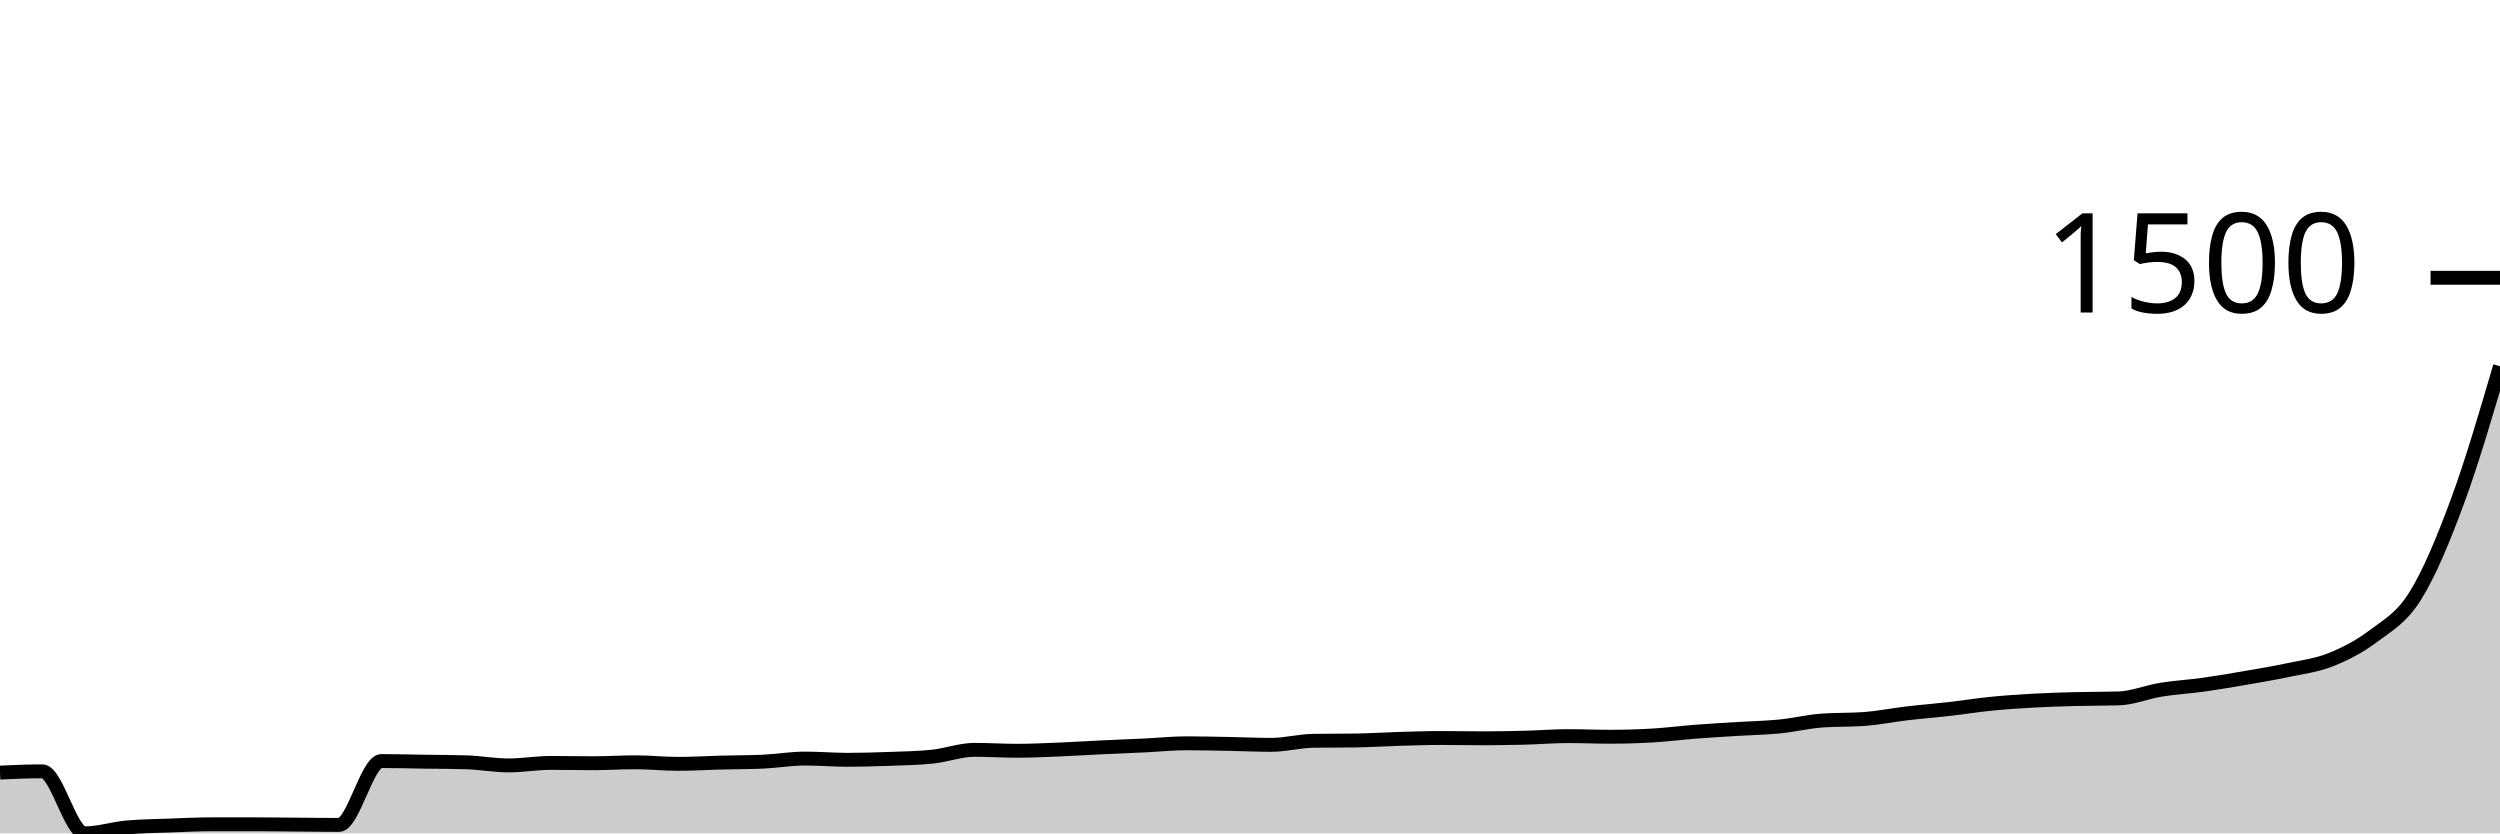
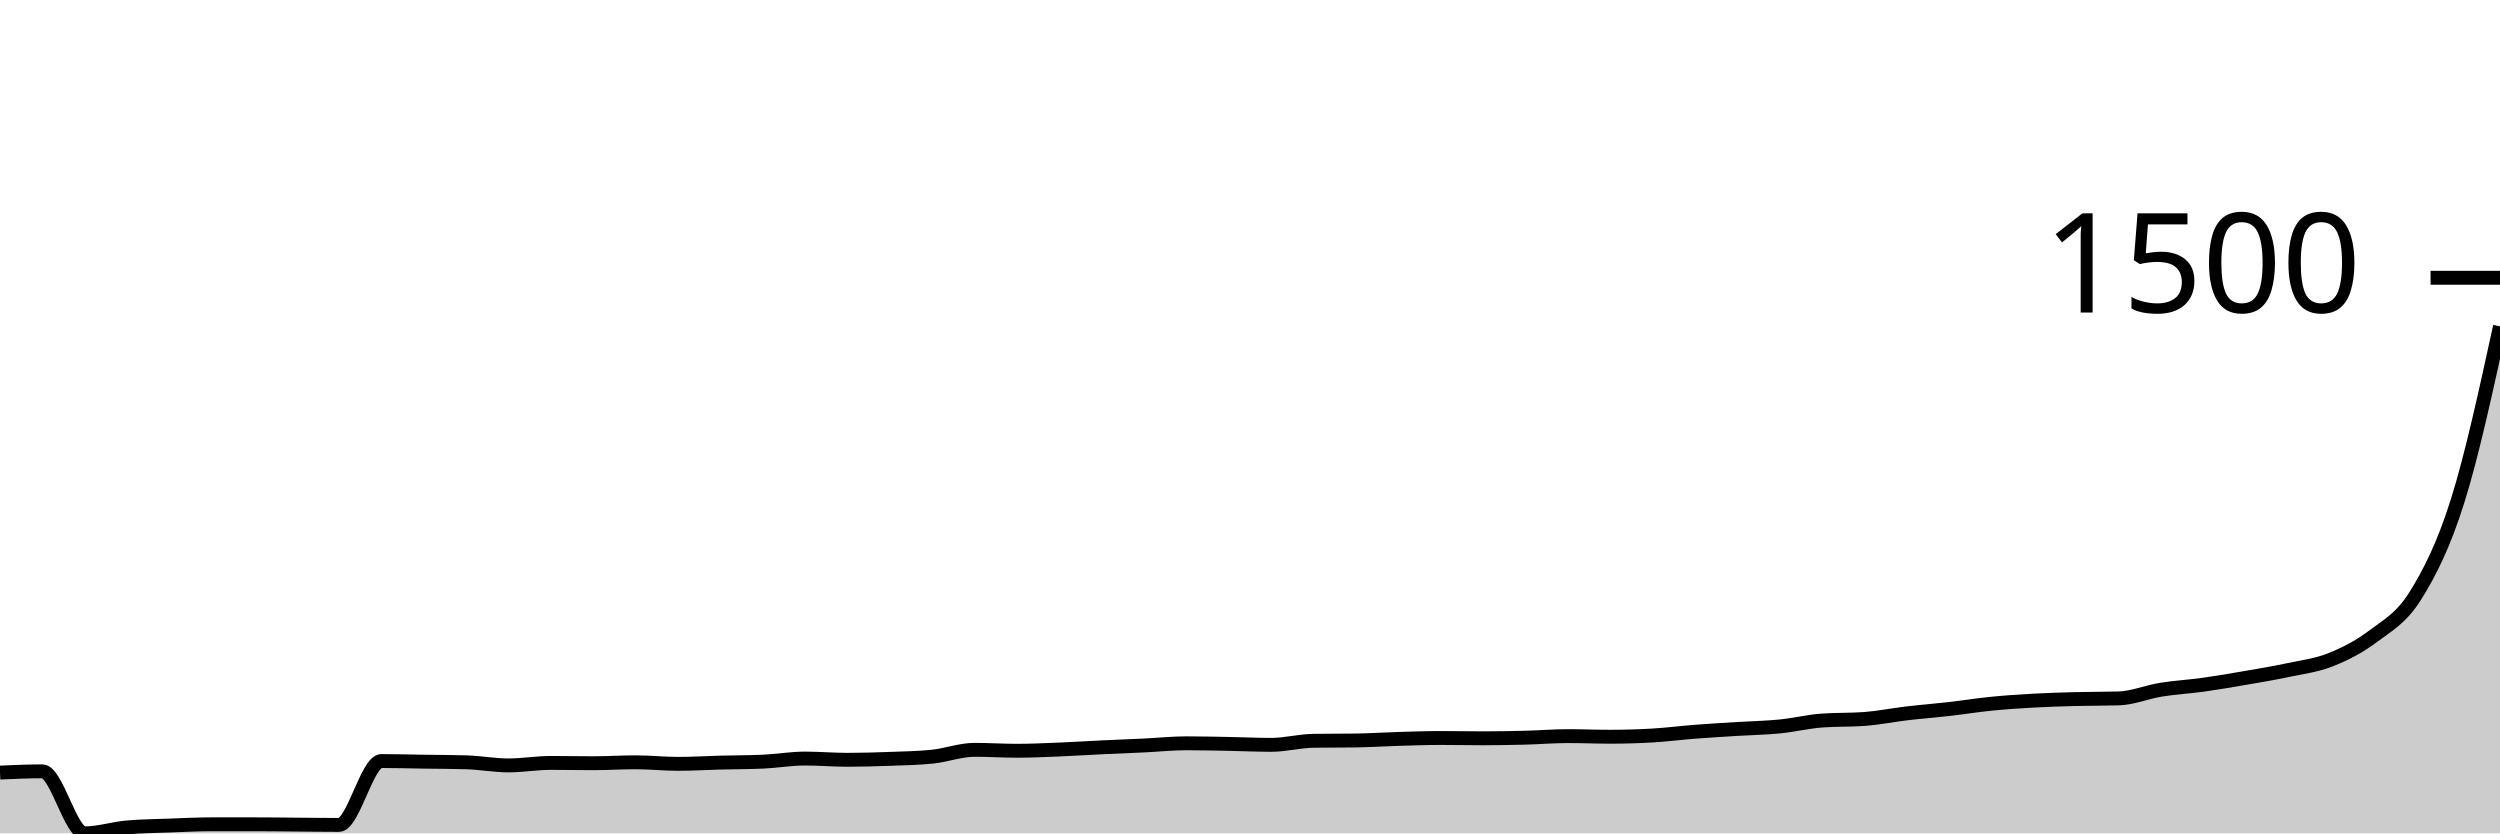
<svg xmlns="http://www.w3.org/2000/svg" viewBox="0 0 180 60">
  <g transform="translate(0,20)">
-     <path class="area" fill="rgba(0, 0, 0, 0.2)" d="M0,35.625C1.017,35.58,2.034,35.536,3.051,35.536C4.068,35.536,5.085,40,6.102,40C7.119,40,8.136,39.663,9.153,39.574C10.169,39.484,11.186,39.477,12.203,39.439C13.22,39.402,14.237,39.349,15.254,39.349C16.271,39.349,17.288,39.349,18.305,39.349C19.322,39.349,20.339,39.364,21.356,39.372C22.373,39.379,23.39,39.394,24.407,39.394C25.424,39.394,26.441,34.795,27.458,34.795C28.475,34.795,29.492,34.825,30.508,34.84C31.525,34.855,32.542,34.855,33.559,34.885C34.576,34.915,35.593,35.109,36.61,35.109C37.627,35.109,38.644,34.93,39.661,34.93C40.678,34.93,41.695,34.952,42.712,34.952C43.729,34.952,44.746,34.885,45.763,34.885C46.78,34.885,47.797,34.997,48.814,34.997C49.831,34.997,50.847,34.934,51.864,34.907C52.881,34.881,53.898,34.885,54.915,34.84C55.932,34.795,56.949,34.616,57.966,34.616C58.983,34.616,60,34.706,61.017,34.706C62.034,34.706,63.051,34.676,64.068,34.638C65.085,34.601,66.102,34.586,67.119,34.481C68.136,34.377,69.153,33.988,70.169,33.988C71.186,33.988,72.203,34.055,73.22,34.055C74.237,34.055,75.254,34.006,76.271,33.965C77.288,33.924,78.305,33.857,79.322,33.808C80.339,33.76,81.356,33.722,82.373,33.674C83.39,33.625,84.407,33.517,85.424,33.517C86.441,33.517,87.458,33.543,88.475,33.561C89.492,33.58,90.508,33.629,91.525,33.629C92.542,33.629,93.559,33.352,94.576,33.337C95.593,33.322,96.61,33.33,97.627,33.315C98.644,33.3,99.661,33.232,100.678,33.202C101.695,33.173,102.712,33.135,103.729,33.135C104.746,33.135,105.763,33.158,106.78,33.158C107.797,33.158,108.814,33.139,109.831,33.113C110.847,33.087,111.864,33.001,112.881,33.001C113.898,33.001,114.915,33.045,115.932,33.045C116.949,33.045,117.966,33.016,118.983,32.956C120,32.896,121.017,32.765,122.034,32.686C123.051,32.608,124.068,32.548,125.085,32.485C126.102,32.421,127.119,32.406,128.136,32.305C129.153,32.204,130.169,31.954,131.186,31.879C132.203,31.804,133.22,31.841,134.237,31.767C135.254,31.692,136.271,31.483,137.288,31.363C138.305,31.243,139.322,31.165,140.339,31.049C141.356,30.933,142.373,30.768,143.39,30.667C144.407,30.566,145.424,30.499,146.441,30.443C147.458,30.387,148.475,30.357,149.492,30.331C150.508,30.305,151.525,30.316,152.542,30.286C153.559,30.256,154.576,29.822,155.593,29.658C156.61,29.493,157.627,29.441,158.644,29.299C159.661,29.157,160.678,28.981,161.695,28.805C162.712,28.63,163.729,28.461,164.746,28.245C165.763,28.028,166.78,27.908,167.797,27.504C168.814,27.1,169.831,26.588,170.847,25.822C171.864,25.055,172.881,24.532,173.898,22.905C174.915,21.279,175.932,18.818,176.949,16.063C177.966,13.307,178.983,9.839,180,6.371L180,40C178.983,40,177.966,40,176.949,40C175.932,40,174.915,40,173.898,40C172.881,40,171.864,40,170.847,40C169.831,40,168.814,40,167.797,40C166.78,40,165.763,40,164.746,40C163.729,40,162.712,40,161.695,40C160.678,40,159.661,40,158.644,40C157.627,40,156.61,40,155.593,40C154.576,40,153.559,40,152.542,40C151.525,40,150.508,40,149.492,40C148.475,40,147.458,40,146.441,40C145.424,40,144.407,40,143.39,40C142.373,40,141.356,40,140.339,40C139.322,40,138.305,40,137.288,40C136.271,40,135.254,40,134.237,40C133.22,40,132.203,40,131.186,40C130.169,40,129.153,40,128.136,40C127.119,40,126.102,40,125.085,40C124.068,40,123.051,40,122.034,40C121.017,40,120,40,118.983,40C117.966,40,116.949,40,115.932,40C114.915,40,113.898,40,112.881,40C111.864,40,110.847,40,109.831,40C108.814,40,107.797,40,106.78,40C105.763,40,104.746,40,103.729,40C102.712,40,101.695,40,100.678,40C99.661,40,98.644,40,97.627,40C96.61,40,95.593,40,94.576,40C93.559,40,92.542,40,91.525,40C90.508,40,89.492,40,88.475,40C87.458,40,86.441,40,85.424,40C84.407,40,83.39,40,82.373,40C81.356,40,80.339,40,79.322,40C78.305,40,77.288,40,76.271,40C75.254,40,74.237,40,73.22,40C72.203,40,71.186,40,70.169,40C69.153,40,68.136,40,67.119,40C66.102,40,65.085,40,64.068,40C63.051,40,62.034,40,61.017,40C60,40,58.983,40,57.966,40C56.949,40,55.932,40,54.915,40C53.898,40,52.881,40,51.864,40C50.847,40,49.831,40,48.814,40C47.797,40,46.78,40,45.763,40C44.746,40,43.729,40,42.712,40C41.695,40,40.678,40,39.661,40C38.644,40,37.627,40,36.61,40C35.593,40,34.576,40,33.559,40C32.542,40,31.525,40,30.508,40C29.492,40,28.475,40,27.458,40C26.441,40,25.424,40,24.407,40C23.39,40,22.373,40,21.356,40C20.339,40,19.322,40,18.305,40C17.288,40,16.271,40,15.254,40C14.237,40,13.22,40,12.203,40C11.186,40,10.169,40,9.153,40C8.136,40,7.119,40,6.102,40C5.085,40,4.068,40,3.051,40C2.034,40,1.017,40,0,40Z" />
-     <path class="line" stroke="black" fill="none" d="M0,35.625C1.017,35.58,2.034,35.536,3.051,35.536C4.068,35.536,5.085,40,6.102,40C7.119,40,8.136,39.663,9.153,39.574C10.169,39.484,11.186,39.477,12.203,39.439C13.22,39.402,14.237,39.349,15.254,39.349C16.271,39.349,17.288,39.349,18.305,39.349C19.322,39.349,20.339,39.364,21.356,39.372C22.373,39.379,23.39,39.394,24.407,39.394C25.424,39.394,26.441,34.795,27.458,34.795C28.475,34.795,29.492,34.825,30.508,34.84C31.525,34.855,32.542,34.855,33.559,34.885C34.576,34.915,35.593,35.109,36.61,35.109C37.627,35.109,38.644,34.93,39.661,34.93C40.678,34.93,41.695,34.952,42.712,34.952C43.729,34.952,44.746,34.885,45.763,34.885C46.78,34.885,47.797,34.997,48.814,34.997C49.831,34.997,50.847,34.934,51.864,34.907C52.881,34.881,53.898,34.885,54.915,34.84C55.932,34.795,56.949,34.616,57.966,34.616C58.983,34.616,60,34.706,61.017,34.706C62.034,34.706,63.051,34.676,64.068,34.638C65.085,34.601,66.102,34.586,67.119,34.481C68.136,34.377,69.153,33.988,70.169,33.988C71.186,33.988,72.203,34.055,73.22,34.055C74.237,34.055,75.254,34.006,76.271,33.965C77.288,33.924,78.305,33.857,79.322,33.808C80.339,33.76,81.356,33.722,82.373,33.674C83.39,33.625,84.407,33.517,85.424,33.517C86.441,33.517,87.458,33.543,88.475,33.561C89.492,33.58,90.508,33.629,91.525,33.629C92.542,33.629,93.559,33.352,94.576,33.337C95.593,33.322,96.61,33.33,97.627,33.315C98.644,33.3,99.661,33.232,100.678,33.202C101.695,33.173,102.712,33.135,103.729,33.135C104.746,33.135,105.763,33.158,106.78,33.158C107.797,33.158,108.814,33.139,109.831,33.113C110.847,33.087,111.864,33.001,112.881,33.001C113.898,33.001,114.915,33.045,115.932,33.045C116.949,33.045,117.966,33.016,118.983,32.956C120,32.896,121.017,32.765,122.034,32.686C123.051,32.608,124.068,32.548,125.085,32.485C126.102,32.421,127.119,32.406,128.136,32.305C129.153,32.204,130.169,31.954,131.186,31.879C132.203,31.804,133.22,31.841,134.237,31.767C135.254,31.692,136.271,31.483,137.288,31.363C138.305,31.243,139.322,31.165,140.339,31.049C141.356,30.933,142.373,30.768,143.39,30.667C144.407,30.566,145.424,30.499,146.441,30.443C147.458,30.387,148.475,30.357,149.492,30.331C150.508,30.305,151.525,30.316,152.542,30.286C153.559,30.256,154.576,29.822,155.593,29.658C156.61,29.493,157.627,29.441,158.644,29.299C159.661,29.157,160.678,28.981,161.695,28.805C162.712,28.63,163.729,28.461,164.746,28.245C165.763,28.028,166.78,27.908,167.797,27.504C168.814,27.1,169.831,26.588,170.847,25.822C171.864,25.055,172.881,24.532,173.898,22.905C174.915,21.279,175.932,18.818,176.949,16.063C177.966,13.307,178.983,9.839,180,6.371" />
+     <path class="area" fill="rgba(0, 0, 0, 0.2)" d="M0,35.625C1.017,35.58,2.034,35.536,3.051,35.536C4.068,35.536,5.085,40,6.102,40C7.119,40,8.136,39.663,9.153,39.574C10.169,39.484,11.186,39.477,12.203,39.439C13.22,39.402,14.237,39.349,15.254,39.349C16.271,39.349,17.288,39.349,18.305,39.349C19.322,39.349,20.339,39.364,21.356,39.372C22.373,39.379,23.39,39.394,24.407,39.394C25.424,39.394,26.441,34.795,27.458,34.795C28.475,34.795,29.492,34.825,30.508,34.84C31.525,34.855,32.542,34.855,33.559,34.885C34.576,34.915,35.593,35.109,36.61,35.109C37.627,35.109,38.644,34.93,39.661,34.93C40.678,34.93,41.695,34.952,42.712,34.952C43.729,34.952,44.746,34.885,45.763,34.885C46.78,34.885,47.797,34.997,48.814,34.997C49.831,34.997,50.847,34.934,51.864,34.907C52.881,34.881,53.898,34.885,54.915,34.84C55.932,34.795,56.949,34.616,57.966,34.616C58.983,34.616,60,34.706,61.017,34.706C62.034,34.706,63.051,34.676,64.068,34.638C65.085,34.601,66.102,34.586,67.119,34.481C68.136,34.377,69.153,33.988,70.169,33.988C71.186,33.988,72.203,34.055,73.22,34.055C74.237,34.055,75.254,34.006,76.271,33.965C77.288,33.924,78.305,33.857,79.322,33.808C80.339,33.76,81.356,33.722,82.373,33.674C83.39,33.625,84.407,33.517,85.424,33.517C86.441,33.517,87.458,33.543,88.475,33.561C89.492,33.58,90.508,33.629,91.525,33.629C92.542,33.629,93.559,33.352,94.576,33.337C95.593,33.322,96.61,33.33,97.627,33.315C98.644,33.3,99.661,33.232,100.678,33.202C101.695,33.173,102.712,33.135,103.729,33.135C104.746,33.135,105.763,33.158,106.78,33.158C107.797,33.158,108.814,33.139,109.831,33.113C110.847,33.087,111.864,33.001,112.881,33.001C113.898,33.001,114.915,33.045,115.932,33.045C116.949,33.045,117.966,33.016,118.983,32.956C120,32.896,121.017,32.765,122.034,32.686C123.051,32.608,124.068,32.548,125.085,32.485C126.102,32.421,127.119,32.406,128.136,32.305C129.153,32.204,130.169,31.954,131.186,31.879C132.203,31.804,133.22,31.841,134.237,31.767C135.254,31.692,136.271,31.483,137.288,31.363C138.305,31.243,139.322,31.165,140.339,31.049C141.356,30.933,142.373,30.768,143.39,30.667C144.407,30.566,145.424,30.499,146.441,30.443C147.458,30.387,148.475,30.357,149.492,30.331C150.508,30.305,151.525,30.316,152.542,30.286C153.559,30.256,154.576,29.822,155.593,29.658C156.61,29.493,157.627,29.441,158.644,29.299C159.661,29.157,160.678,28.981,161.695,28.805C162.712,28.63,163.729,28.461,164.746,28.245C165.763,28.028,166.78,27.908,167.797,27.504C168.814,27.1,169.831,26.588,170.847,25.822C171.864,25.055,172.881,24.532,173.898,22.905C174.915,21.279,175.932,19.297,176.949,16.063C177.966,12.829,178.983,8.164,180,3.5L180,40C178.983,40,177.966,40,176.949,40C175.932,40,174.915,40,173.898,40C172.881,40,171.864,40,170.847,40C169.831,40,168.814,40,167.797,40C166.78,40,165.763,40,164.746,40C163.729,40,162.712,40,161.695,40C160.678,40,159.661,40,158.644,40C157.627,40,156.61,40,155.593,40C154.576,40,153.559,40,152.542,40C151.525,40,150.508,40,149.492,40C148.475,40,147.458,40,146.441,40C145.424,40,144.407,40,143.39,40C142.373,40,141.356,40,140.339,40C139.322,40,138.305,40,137.288,40C136.271,40,135.254,40,134.237,40C133.22,40,132.203,40,131.186,40C130.169,40,129.153,40,128.136,40C127.119,40,126.102,40,125.085,40C124.068,40,123.051,40,122.034,40C121.017,40,120,40,118.983,40C117.966,40,116.949,40,115.932,40C114.915,40,113.898,40,112.881,40C111.864,40,110.847,40,109.831,40C108.814,40,107.797,40,106.78,40C105.763,40,104.746,40,103.729,40C102.712,40,101.695,40,100.678,40C99.661,40,98.644,40,97.627,40C96.61,40,95.593,40,94.576,40C93.559,40,92.542,40,91.525,40C90.508,40,89.492,40,88.475,40C87.458,40,86.441,40,85.424,40C84.407,40,83.39,40,82.373,40C81.356,40,80.339,40,79.322,40C78.305,40,77.288,40,76.271,40C75.254,40,74.237,40,73.22,40C72.203,40,71.186,40,70.169,40C69.153,40,68.136,40,67.119,40C66.102,40,65.085,40,64.068,40C63.051,40,62.034,40,61.017,40C60,40,58.983,40,57.966,40C56.949,40,55.932,40,54.915,40C53.898,40,52.881,40,51.864,40C50.847,40,49.831,40,48.814,40C47.797,40,46.78,40,45.763,40C44.746,40,43.729,40,42.712,40C41.695,40,40.678,40,39.661,40C38.644,40,37.627,40,36.61,40C35.593,40,34.576,40,33.559,40C32.542,40,31.525,40,30.508,40C29.492,40,28.475,40,27.458,40C26.441,40,25.424,40,24.407,40C23.39,40,22.373,40,21.356,40C20.339,40,19.322,40,18.305,40C17.288,40,16.271,40,15.254,40C14.237,40,13.22,40,12.203,40C11.186,40,10.169,40,9.153,40C8.136,40,7.119,40,6.102,40C5.085,40,4.068,40,3.051,40C2.034,40,1.017,40,0,40Z" />
+     <path class="line" stroke="black" fill="none" d="M0,35.625C1.017,35.58,2.034,35.536,3.051,35.536C4.068,35.536,5.085,40,6.102,40C7.119,40,8.136,39.663,9.153,39.574C10.169,39.484,11.186,39.477,12.203,39.439C13.22,39.402,14.237,39.349,15.254,39.349C16.271,39.349,17.288,39.349,18.305,39.349C19.322,39.349,20.339,39.364,21.356,39.372C22.373,39.379,23.39,39.394,24.407,39.394C25.424,39.394,26.441,34.795,27.458,34.795C28.475,34.795,29.492,34.825,30.508,34.84C31.525,34.855,32.542,34.855,33.559,34.885C34.576,34.915,35.593,35.109,36.61,35.109C37.627,35.109,38.644,34.93,39.661,34.93C40.678,34.93,41.695,34.952,42.712,34.952C43.729,34.952,44.746,34.885,45.763,34.885C46.78,34.885,47.797,34.997,48.814,34.997C49.831,34.997,50.847,34.934,51.864,34.907C52.881,34.881,53.898,34.885,54.915,34.84C55.932,34.795,56.949,34.616,57.966,34.616C58.983,34.616,60,34.706,61.017,34.706C62.034,34.706,63.051,34.676,64.068,34.638C65.085,34.601,66.102,34.586,67.119,34.481C68.136,34.377,69.153,33.988,70.169,33.988C71.186,33.988,72.203,34.055,73.22,34.055C74.237,34.055,75.254,34.006,76.271,33.965C77.288,33.924,78.305,33.857,79.322,33.808C80.339,33.76,81.356,33.722,82.373,33.674C83.39,33.625,84.407,33.517,85.424,33.517C86.441,33.517,87.458,33.543,88.475,33.561C89.492,33.58,90.508,33.629,91.525,33.629C92.542,33.629,93.559,33.352,94.576,33.337C95.593,33.322,96.61,33.33,97.627,33.315C98.644,33.3,99.661,33.232,100.678,33.202C101.695,33.173,102.712,33.135,103.729,33.135C104.746,33.135,105.763,33.158,106.78,33.158C107.797,33.158,108.814,33.139,109.831,33.113C110.847,33.087,111.864,33.001,112.881,33.001C113.898,33.001,114.915,33.045,115.932,33.045C116.949,33.045,117.966,33.016,118.983,32.956C120,32.896,121.017,32.765,122.034,32.686C123.051,32.608,124.068,32.548,125.085,32.485C126.102,32.421,127.119,32.406,128.136,32.305C129.153,32.204,130.169,31.954,131.186,31.879C132.203,31.804,133.22,31.841,134.237,31.767C135.254,31.692,136.271,31.483,137.288,31.363C138.305,31.243,139.322,31.165,140.339,31.049C141.356,30.933,142.373,30.768,143.39,30.667C144.407,30.566,145.424,30.499,146.441,30.443C147.458,30.387,148.475,30.357,149.492,30.331C150.508,30.305,151.525,30.316,152.542,30.286C153.559,30.256,154.576,29.822,155.593,29.658C156.61,29.493,157.627,29.441,158.644,29.299C159.661,29.157,160.678,28.981,161.695,28.805C162.712,28.63,163.729,28.461,164.746,28.245C165.763,28.028,166.78,27.908,167.797,27.504C168.814,27.1,169.831,26.588,170.847,25.822C171.864,25.055,172.881,24.532,173.898,22.905C174.915,21.279,175.932,19.297,176.949,16.063C177.966,12.829,178.983,8.164,180,3.5" />
    <path class="axis-ceiling" stroke-width="1" stroke="black" fill="none" d="M175,0L180,0" />
    <text class="axis-ceiling-label" font-family="sans-serif" text-anchor="end" font-size="10px" x="170" y="2.5">1500</text>
  </g>
</svg>
